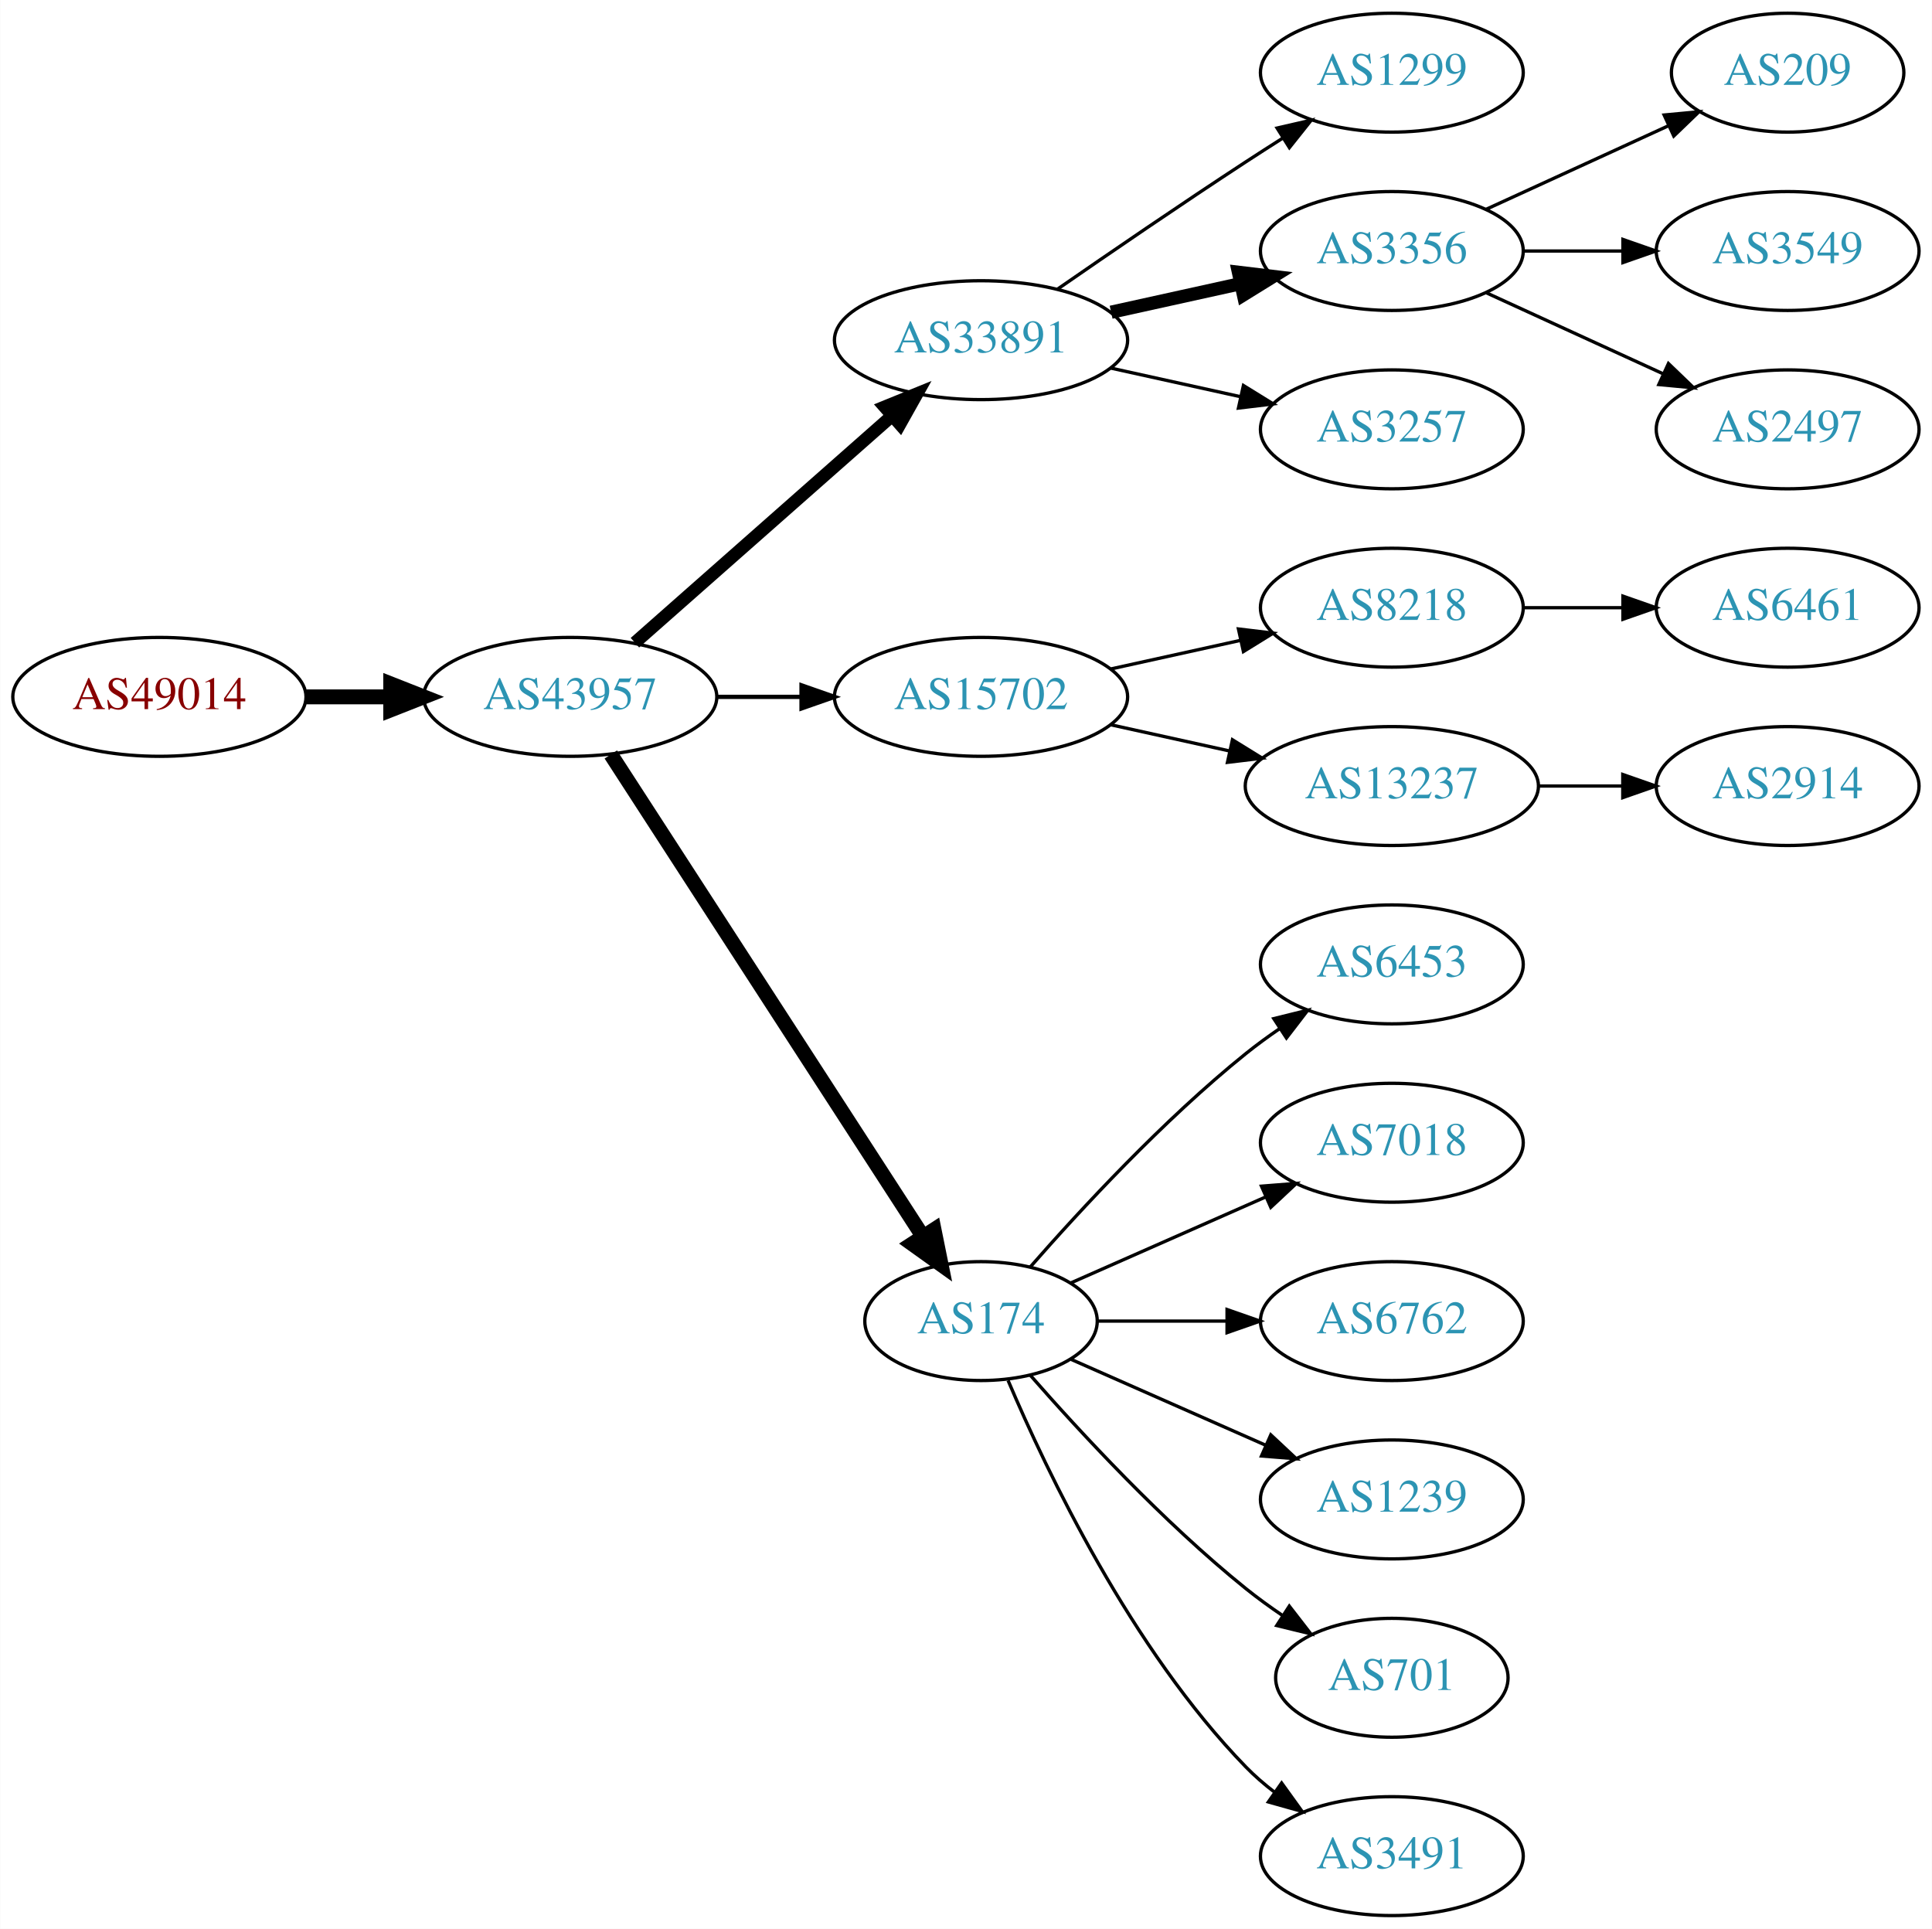
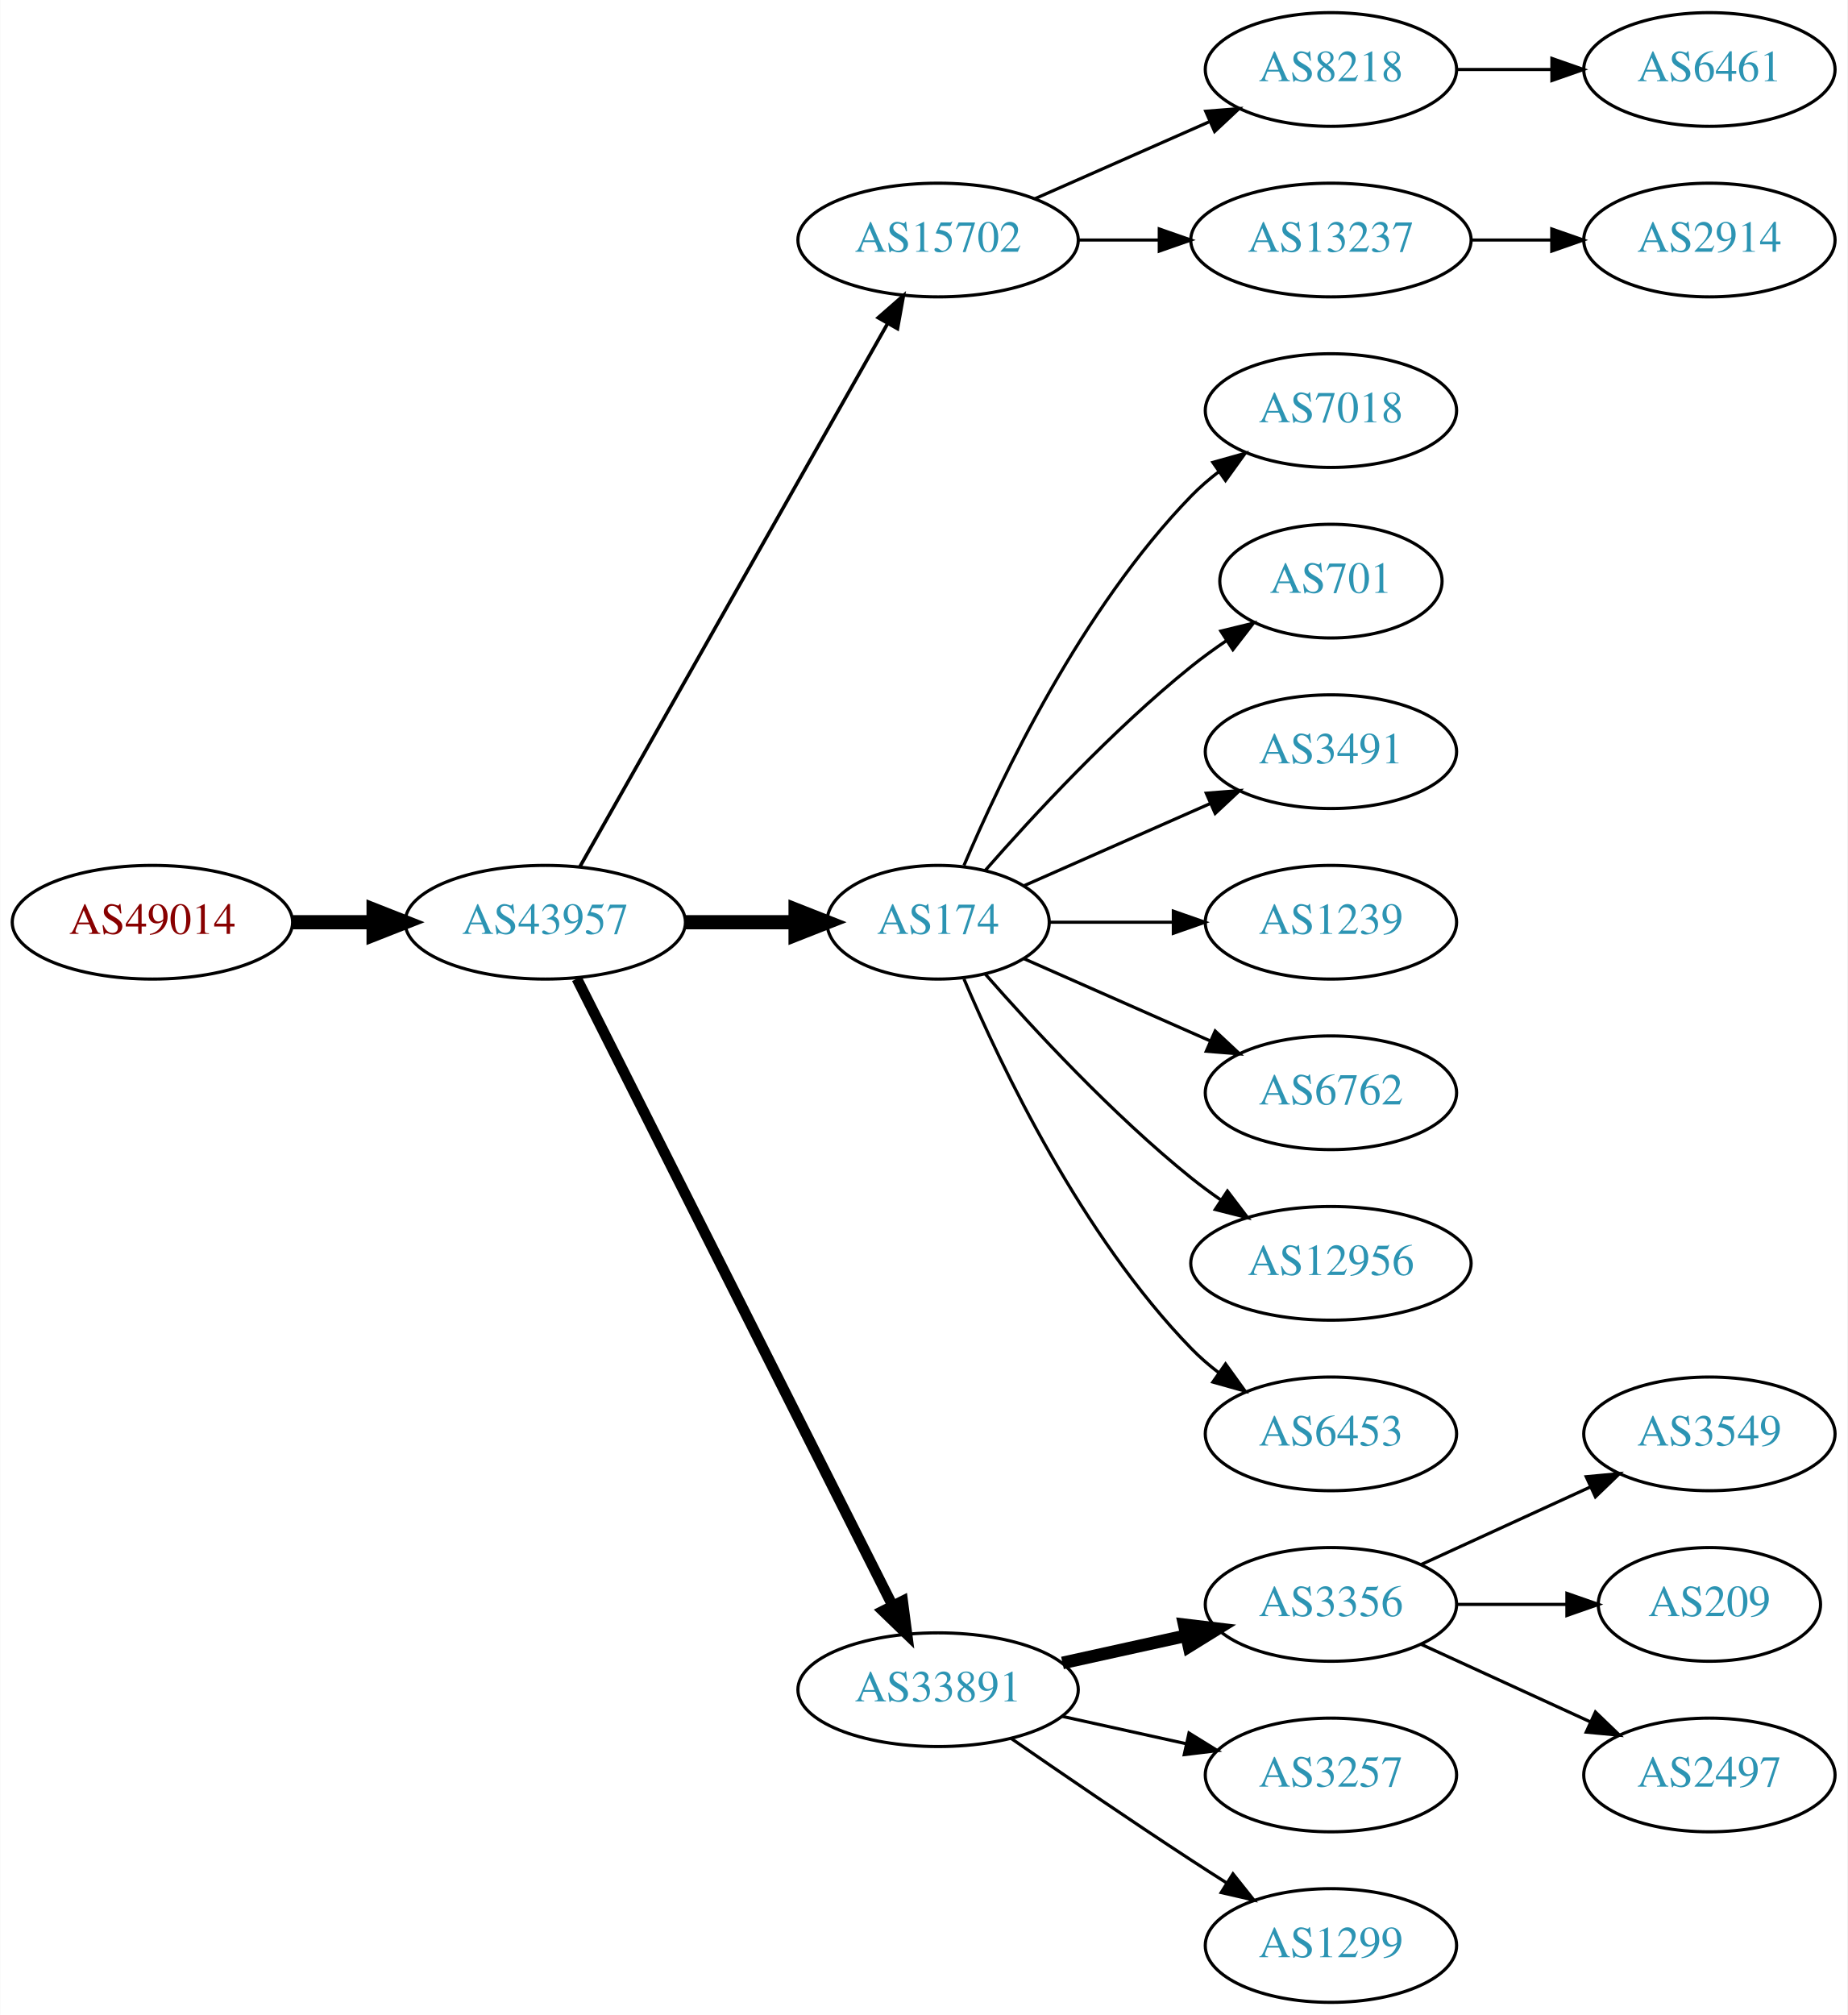
- <svg xmlns="http://www.w3.org/2000/svg" xmlns:xlink="http://www.w3.org/1999/xlink" width="585pt" height="584pt" viewBox="0.00 0.00 584.86 584.00">
-   <g id="graph0" class="graph" transform="scale(1 1) rotate(0) translate(4 580)">
-     <polygon fill="white" stroke="none" points="-4,4 -4,-580 580.862,-580 580.862,4 -4,4" />
+ <svg xmlns="http://www.w3.org/2000/svg" xmlns:xlink="http://www.w3.org/1999/xlink" width="585pt" height="638pt" viewBox="0.00 0.00 584.86 638.00">
+   <g id="graph0" class="graph" transform="scale(1 1) rotate(0) translate(4 634)">
+     <polygon fill="white" stroke="none" points="-4,4 -4,-634 580.862,-634 580.862,4 -4,4" />
    <g id="node1" class="node">
      <g id="a_node1">
        <a xlink:href="/asn/49014" xlink:title="AS49014 ~ Wirtschaftskammer Oesterreich [AT]">
-           <ellipse fill="#ffffff" stroke="black" cx="44.196" cy="-369" rx="44.393" ry="18" />
-           <text text-anchor="middle" x="44.196" y="-365.3" font-family="Times,serif" font-size="14.00" fill="#880000">AS49014</text>
+           <ellipse fill="#ffffff" stroke="black" cx="44.196" cy="-342" rx="44.393" ry="18" />
+           <text text-anchor="middle" x="44.196" y="-338.3" font-family="Times,serif" font-size="14.00" fill="#880000">AS49014</text>
        </a>
      </g>
    </g>
    <g id="node2" class="node">
      <g id="a_node2">
        <a xlink:href="/asn/43957" xlink:title="AS43957 ~ WNT Telecommunication GmbH [AT]">
-           <ellipse fill="#ffffff" stroke="black" cx="168.588" cy="-369" rx="44.393" ry="18" />
-           <text text-anchor="middle" x="168.588" y="-365.3" font-family="Times,serif" font-size="14.00" fill="#2c94b3">AS43957</text>
+           <ellipse fill="#ffffff" stroke="black" cx="168.588" cy="-342" rx="44.393" ry="18" />
+           <text text-anchor="middle" x="168.588" y="-338.3" font-family="Times,serif" font-size="14.00" fill="#2c94b3">AS43957</text>
        </a>
      </g>
    </g>
    <g id="edge1" class="edge">
-       <path fill="none" stroke="black" stroke-width="4.5" d="M88.692,-369C96.898,-369 105.569,-369 114.041,-369" />
-       <polygon fill="black" stroke="black" stroke-width="4.5" points="114.233,-372.938 124.233,-369 114.233,-365.063 114.233,-372.938" />
+       <path fill="none" stroke="black" stroke-width="4.5" d="M88.692,-342C96.898,-342 105.569,-342 114.041,-342" />
+       <polygon fill="black" stroke="black" stroke-width="4.5" points="114.233,-345.938 124.233,-342 114.233,-338.063 114.233,-345.938" />
    </g>
    <g id="node3" class="node">
      <g id="a_node3">
-         <a xlink:href="/asn/33891" xlink:title="AS33891 ~ CORE-BACKBONE GMBH GLOBAL NETWORK [DE]">
-           <ellipse fill="#ffffff" stroke="black" cx="292.98" cy="-477" rx="44.393" ry="18" />
-           <text text-anchor="middle" x="292.98" y="-473.3" font-family="Times,serif" font-size="14.00" fill="#2c94b3">AS33891</text>
+         <a xlink:href="/asn/15702" xlink:title="AS15702 ~ Onstage Online GmbH [AT]">
+           <ellipse fill="#ffffff" stroke="black" cx="292.98" cy="-558" rx="44.393" ry="18" />
+           <text text-anchor="middle" x="292.98" y="-554.3" font-family="Times,serif" font-size="14.00" fill="#2c94b3">AS15702</text>
        </a>
      </g>
    </g>
    <g id="edge2" class="edge">
-       <path fill="none" stroke="black" stroke-width="3.857" d="M188.177,-385.403C208.875,-403.667 242.481,-433.322 265.826,-453.921" />
-       <polygon fill="black" stroke="black" stroke-width="3.857" points="263.804,-456.805 273.618,-460.797 268.435,-451.556 263.804,-456.805" />
+       <path fill="none" stroke="black" stroke-width="1.125" d="M179.604,-359.676C201.084,-397.584 251.677,-486.873 276.998,-531.559" />
+       <polygon fill="black" stroke="black" stroke-width="1.125" points="274.023,-533.408 281.998,-540.383 280.113,-529.957 274.023,-533.408" />
    </g>
    <g id="node4" class="node">
      <g id="a_node4">
-         <a xlink:href="/asn/15702" xlink:title="AS15702 ~ Onstage Online GmbH [AT]">
-           <ellipse fill="#ffffff" stroke="black" cx="292.98" cy="-369" rx="44.393" ry="18" />
-           <text text-anchor="middle" x="292.98" y="-365.3" font-family="Times,serif" font-size="14.00" fill="#2c94b3">AS15702</text>
+         <a xlink:href="/asn/174" xlink:title="AS174 ~ Cogent Communications [US]">
+           <ellipse fill="#ffffff" stroke="black" cx="292.98" cy="-342" rx="35.194" ry="18" />
+           <text text-anchor="middle" x="292.98" y="-338.3" font-family="Times,serif" font-size="14.00" fill="#2c94b3">AS174</text>
        </a>
      </g>
    </g>
    <g id="edge3" class="edge">
-       <path fill="none" stroke="black" stroke-width="1.286" d="M213.084,-369C221.29,-369 229.961,-369 238.434,-369" />
-       <polygon fill="black" stroke="black" stroke-width="1.286" points="238.625,-372.5 248.625,-369 238.625,-365.5 238.625,-372.5" />
+       <path fill="none" stroke="black" stroke-width="4.5" d="M213.084,-342C224.341,-342 236.473,-342 247.767,-342" />
+       <polygon fill="black" stroke="black" stroke-width="4.5" points="247.854,-345.938 257.854,-342 247.854,-338.063 247.854,-345.938" />
    </g>
    <g id="node5" class="node">
      <g id="a_node5">
-         <a xlink:href="/asn/174" xlink:title="AS174 ~ Cogent Communications [US]">
-           <ellipse fill="#ffffff" stroke="black" cx="292.98" cy="-180" rx="35.194" ry="18" />
-           <text text-anchor="middle" x="292.98" y="-176.3" font-family="Times,serif" font-size="14.00" fill="#2c94b3">AS174</text>
+         <a xlink:href="/asn/33891" xlink:title="AS33891 ~ CORE-BACKBONE GMBH GLOBAL NETWORK [DE]">
+           <ellipse fill="#ffffff" stroke="black" cx="292.98" cy="-99" rx="44.393" ry="18" />
+           <text text-anchor="middle" x="292.98" y="-95.3" font-family="Times,serif" font-size="14.00" fill="#2c94b3">AS33891</text>
        </a>
      </g>
    </g>
    <g id="edge4" class="edge">
-       <path fill="none" stroke="black" stroke-width="4.5" d="M180.883,-351.558C202.524,-318.141 249.925,-244.943 275.249,-205.837" />
-       <polygon fill="black" stroke="black" stroke-width="4.5" points="278.759,-207.661 280.889,-197.127 272.149,-203.38 278.759,-207.661" />
+       <path fill="none" stroke="black" stroke-width="3.375" d="M178.588,-324.132C199.859,-281.899 253.335,-175.728 278.496,-125.773" />
+       <polygon fill="black" stroke="black" stroke-width="3.375" points="281.76,-127.072 283.132,-116.567 275.508,-123.924 281.76,-127.072" />
    </g>
    <g id="node6" class="node">
      <g id="a_node6">
-         <a xlink:href="/asn/1299" xlink:title="AS1299 ~ Telia Carrier [EU]">
-           <ellipse fill="#ffffff" stroke="black" cx="417.373" cy="-558" rx="39.794" ry="18" />
-           <text text-anchor="middle" x="417.373" y="-554.3" font-family="Times,serif" font-size="14.00" fill="#2c94b3">AS1299</text>
+         <a xlink:href="/asn/8218" xlink:title="AS8218 ~ legacy Neotelecoms [FR]">
+           <ellipse fill="#ffffff" stroke="black" cx="417.373" cy="-612" rx="39.794" ry="18" />
+           <text text-anchor="middle" x="417.373" y="-608.3" font-family="Times,serif" font-size="14.00" fill="#2c94b3">AS8218</text>
        </a>
      </g>
    </g>
    <g id="edge5" class="edge">
-       <path fill="none" stroke="black" d="M316.011,-492.367C331.813,-503.305 353.67,-518.261 373.176,-531 376.758,-533.339 380.529,-535.759 384.289,-538.144" />
-       <polygon fill="black" stroke="black" points="382.623,-541.231 392.95,-543.596 386.352,-535.307 382.623,-541.231" />
+       <path fill="none" stroke="black" d="M323.608,-571.072C340.203,-578.393 361.062,-587.597 378.795,-595.421" />
+       <polygon fill="black" stroke="black" points="377.717,-598.77 388.279,-599.605 380.543,-592.366 377.717,-598.77" />
    </g>
    <g id="node7" class="node">
      <g id="a_node7">
-         <a xlink:href="/asn/3356" xlink:title="AS3356 ~ Level 3 Parent, LLC [US]">
-           <ellipse fill="#ffffff" stroke="black" cx="417.373" cy="-504" rx="39.794" ry="18" />
-           <text text-anchor="middle" x="417.373" y="-500.3" font-family="Times,serif" font-size="14.00" fill="#2c94b3">AS3356</text>
+         <a xlink:href="/asn/13237" xlink:title="AS13237 ~ European Backbone of AS13237 [DE]">
+           <ellipse fill="#ffffff" stroke="black" cx="417.373" cy="-558" rx="44.393" ry="18" />
+           <text text-anchor="middle" x="417.373" y="-554.3" font-family="Times,serif" font-size="14.00" fill="#2c94b3">AS13237</text>
        </a>
      </g>
    </g>
    <g id="edge6" class="edge">
-       <path fill="none" stroke="black" stroke-width="4" d="M332.37,-485.469C344.761,-488.202 358.608,-491.257 371.429,-494.085" />
-       <polygon fill="black" stroke="black" stroke-width="4" points="370.924,-497.558 381.443,-496.295 372.432,-490.722 370.924,-497.558" />
-     </g>
-     <g id="node8" class="node">
-       <g id="a_node8">
-         <a xlink:href="/asn/3257" xlink:title="AS3257 ~ GTT [DE]">
-           <ellipse fill="#ffffff" stroke="black" cx="417.373" cy="-450" rx="39.794" ry="18" />
-           <text text-anchor="middle" x="417.373" y="-446.3" font-family="Times,serif" font-size="14.00" fill="#2c94b3">AS3257</text>
-         </a>
-       </g>
-     </g>
-     <g id="edge7" class="edge">
-       <path fill="none" stroke="black" d="M332.37,-468.531C344.761,-465.798 358.608,-462.743 371.429,-459.915" />
-       <polygon fill="black" stroke="black" points="372.432,-463.278 381.443,-457.705 370.924,-456.442 372.432,-463.278" />
-     </g>
-     <g id="node9" class="node">
-       <g id="a_node9">
-         <a xlink:href="/asn/8218" xlink:title="AS8218 ~ legacy Neotelecoms [FR]">
-           <ellipse fill="#ffffff" stroke="black" cx="417.373" cy="-396" rx="39.794" ry="18" />
-           <text text-anchor="middle" x="417.373" y="-392.3" font-family="Times,serif" font-size="14.00" fill="#2c94b3">AS8218</text>
-         </a>
-       </g>
-     </g>
-     <g id="edge8" class="edge">
-       <path fill="none" stroke="black" d="M332.37,-377.469C344.761,-380.202 358.608,-383.257 371.429,-386.085" />
-       <polygon fill="black" stroke="black" points="370.924,-389.558 381.443,-388.295 372.432,-382.722 370.924,-389.558" />
+       <path fill="none" stroke="black" d="M337.476,-558C345.682,-558 354.353,-558 362.826,-558" />
+       <polygon fill="black" stroke="black" points="363.017,-561.5 373.017,-558 363.017,-554.5 363.017,-561.5" />
    </g>
    <g id="node10" class="node">
      <g id="a_node10">
-         <a xlink:href="/asn/13237" xlink:title="AS13237 ~ European Backbone of AS13237 [DE]">
-           <ellipse fill="#ffffff" stroke="black" cx="417.373" cy="-342" rx="44.393" ry="18" />
-           <text text-anchor="middle" x="417.373" y="-338.3" font-family="Times,serif" font-size="14.00" fill="#2c94b3">AS13237</text>
+         <a xlink:href="/asn/7018" xlink:title="AS7018 ~ AT&amp;T Services, Inc. [US]">
+           <ellipse fill="#ffffff" stroke="black" cx="417.373" cy="-504" rx="39.794" ry="18" />
+           <text text-anchor="middle" x="417.373" y="-500.3" font-family="Times,serif" font-size="14.00" fill="#2c94b3">AS7018</text>
        </a>
      </g>
    </g>
    <g id="edge9" class="edge">
-       <path fill="none" stroke="black" d="M332.37,-360.531C343.762,-358.018 356.385,-355.233 368.309,-352.603" />
-       <polygon fill="black" stroke="black" points="369.108,-356.011 378.119,-350.439 367.6,-349.175 369.108,-356.011" />
+       <path fill="none" stroke="black" d="M301.171,-359.975C312.938,-387.682 338.512,-441.348 373.176,-477 375.797,-479.695 378.737,-482.239 381.82,-484.608" />
+       <polygon fill="black" stroke="black" points="379.986,-487.597 390.189,-490.455 383.995,-481.859 379.986,-487.597" />
+     </g>
+     <g id="node11" class="node">
+       <g id="a_node11">
+         <a xlink:href="/asn/701" xlink:title="AS701 ~ UUNET [US]">
+           <ellipse fill="#ffffff" stroke="black" cx="417.373" cy="-450" rx="35.194" ry="18" />
+           <text text-anchor="middle" x="417.373" y="-446.3" font-family="Times,serif" font-size="14.00" fill="#2c94b3">AS701</text>
+         </a>
+       </g>
+     </g>
+     <g id="edge10" class="edge">
+       <path fill="none" stroke="black" d="M307.854,-358.345C322.924,-375.559 348.202,-402.901 373.176,-423 376.682,-425.821 380.5,-428.587 384.368,-431.208" />
+       <polygon fill="black" stroke="black" points="382.518,-434.18 392.813,-436.682 386.325,-428.306 382.518,-434.18" />
    </g>
    <g id="node12" class="node">
      <g id="a_node12">
-         <a xlink:href="/asn/6453" xlink:title="AS6453 ~ TATA COMMUNICATIONS (AMERICA) INC [US]">
-           <ellipse fill="#ffffff" stroke="black" cx="417.373" cy="-288" rx="39.794" ry="18" />
-           <text text-anchor="middle" x="417.373" y="-284.3" font-family="Times,serif" font-size="14.00" fill="#2c94b3">AS6453</text>
+         <a xlink:href="/asn/3491" xlink:title="AS3491 ~ PCCW Global, Inc. [US]">
+           <ellipse fill="#ffffff" stroke="black" cx="417.373" cy="-396" rx="39.794" ry="18" />
+           <text text-anchor="middle" x="417.373" y="-392.3" font-family="Times,serif" font-size="14.00" fill="#2c94b3">AS3491</text>
        </a>
      </g>
    </g>
    <g id="edge11" class="edge">
-       <path fill="none" stroke="black" d="M307.854,-196.345C322.924,-213.559 348.202,-240.901 373.176,-261 376.432,-263.62 379.957,-266.192 383.542,-268.646" />
-       <polygon fill="black" stroke="black" points="381.629,-271.577 391.914,-274.121 385.46,-265.719 381.629,-271.577" />
+       <path fill="none" stroke="black" d="M320.237,-353.584C337.422,-361.167 360.135,-371.188 379.17,-379.586" />
+       <polygon fill="black" stroke="black" points="377.896,-382.849 388.458,-383.684 380.721,-376.445 377.896,-382.849" />
    </g>
    <g id="node13" class="node">
      <g id="a_node13">
-         <a xlink:href="/asn/7018" xlink:title="AS7018 ~ AT&amp;T Services, Inc. [US]">
-           <ellipse fill="#ffffff" stroke="black" cx="417.373" cy="-234" rx="39.794" ry="18" />
-           <text text-anchor="middle" x="417.373" y="-230.3" font-family="Times,serif" font-size="14.00" fill="#2c94b3">AS7018</text>
+         <a xlink:href="/asn/1239" xlink:title="AS1239 ~ Sprint [US]">
+           <ellipse fill="#ffffff" stroke="black" cx="417.373" cy="-342" rx="39.794" ry="18" />
+           <text text-anchor="middle" x="417.373" y="-338.3" font-family="Times,serif" font-size="14.00" fill="#2c94b3">AS1239</text>
        </a>
      </g>
    </g>
    <g id="edge12" class="edge">
-       <path fill="none" stroke="black" d="M320.237,-191.584C337.422,-199.167 360.135,-209.188 379.17,-217.586" />
-       <polygon fill="black" stroke="black" points="377.896,-220.849 388.458,-221.684 380.721,-214.445 377.896,-220.849" />
+       <path fill="none" stroke="black" d="M328.399,-342C340.45,-342 354.226,-342 367.244,-342" />
+       <polygon fill="black" stroke="black" points="367.474,-345.5 377.473,-342 367.473,-338.5 367.474,-345.5" />
    </g>
    <g id="node14" class="node">
      <g id="a_node14">
        <a xlink:href="/asn/6762" xlink:title="AS6762 ~ TELECOM ITALIA SPARKLE S.p.A. [IT]">
-           <ellipse fill="#ffffff" stroke="black" cx="417.373" cy="-180" rx="39.794" ry="18" />
-           <text text-anchor="middle" x="417.373" y="-176.3" font-family="Times,serif" font-size="14.00" fill="#2c94b3">AS6762</text>
+           <ellipse fill="#ffffff" stroke="black" cx="417.373" cy="-288" rx="39.794" ry="18" />
+           <text text-anchor="middle" x="417.373" y="-284.3" font-family="Times,serif" font-size="14.00" fill="#2c94b3">AS6762</text>
        </a>
      </g>
    </g>
    <g id="edge13" class="edge">
-       <path fill="none" stroke="black" d="M328.399,-180C340.45,-180 354.226,-180 367.244,-180" />
-       <polygon fill="black" stroke="black" points="367.474,-183.5 377.473,-180 367.473,-176.5 367.474,-183.5" />
+       <path fill="none" stroke="black" d="M320.237,-330.416C337.422,-322.833 360.135,-312.812 379.17,-304.414" />
+       <polygon fill="black" stroke="black" points="380.721,-307.555 388.458,-300.316 377.896,-301.151 380.721,-307.555" />
    </g>
    <g id="node15" class="node">
      <g id="a_node15">
-         <a xlink:href="/asn/1239" xlink:title="AS1239 ~ Sprint [US]">
-           <ellipse fill="#ffffff" stroke="black" cx="417.373" cy="-126" rx="39.794" ry="18" />
-           <text text-anchor="middle" x="417.373" y="-122.3" font-family="Times,serif" font-size="14.00" fill="#2c94b3">AS1239</text>
+         <a xlink:href="/asn/12956" xlink:title="AS12956 ~ TELXIUS [ES]">
+           <ellipse fill="#ffffff" stroke="black" cx="417.373" cy="-234" rx="44.393" ry="18" />
+           <text text-anchor="middle" x="417.373" y="-230.3" font-family="Times,serif" font-size="14.00" fill="#2c94b3">AS12956</text>
        </a>
      </g>
    </g>
    <g id="edge14" class="edge">
-       <path fill="none" stroke="black" d="M320.237,-168.416C337.422,-160.833 360.135,-150.812 379.17,-142.414" />
-       <polygon fill="black" stroke="black" points="380.721,-145.555 388.458,-138.316 377.896,-139.151 380.721,-145.555" />
+       <path fill="none" stroke="black" d="M307.854,-325.655C322.924,-308.441 348.202,-281.099 373.176,-261 376.105,-258.643 379.251,-256.325 382.463,-254.098" />
+       <polygon fill="black" stroke="black" points="384.598,-256.882 391.011,-248.448 380.738,-251.042 384.598,-256.882" />
    </g>
    <g id="node16" class="node">
      <g id="a_node16">
-         <a xlink:href="/asn/701" xlink:title="AS701 ~ UUNET [US]">
-           <ellipse fill="#ffffff" stroke="black" cx="417.373" cy="-72" rx="35.194" ry="18" />
-           <text text-anchor="middle" x="417.373" y="-68.3" font-family="Times,serif" font-size="14.00" fill="#2c94b3">AS701</text>
+         <a xlink:href="/asn/6453" xlink:title="AS6453 ~ TATA COMMUNICATIONS (AMERICA) INC [US]">
+           <ellipse fill="#ffffff" stroke="black" cx="417.373" cy="-180" rx="39.794" ry="18" />
+           <text text-anchor="middle" x="417.373" y="-176.3" font-family="Times,serif" font-size="14.00" fill="#2c94b3">AS6453</text>
        </a>
      </g>
    </g>
    <g id="edge15" class="edge">
-       <path fill="none" stroke="black" d="M307.854,-163.655C322.924,-146.441 348.202,-119.099 373.176,-99 376.682,-96.179 380.5,-93.413 384.368,-90.791" />
-       <polygon fill="black" stroke="black" points="386.325,-93.694 392.813,-85.318 382.518,-87.82 386.325,-93.694" />
+       <path fill="none" stroke="black" d="M301.171,-324.025C312.938,-296.318 338.512,-242.652 373.176,-207 375.797,-204.305 378.737,-201.761 381.82,-199.392" />
+       <polygon fill="black" stroke="black" points="383.995,-202.141 390.189,-193.545 379.986,-196.403 383.995,-202.141" />
    </g>
    <g id="node17" class="node">
      <g id="a_node17">
-         <a xlink:href="/asn/3491" xlink:title="AS3491 ~ PCCW Global, Inc. [US]">
-           <ellipse fill="#ffffff" stroke="black" cx="417.373" cy="-18" rx="39.794" ry="18" />
-           <text text-anchor="middle" x="417.373" y="-14.3" font-family="Times,serif" font-size="14.00" fill="#2c94b3">AS3491</text>
+         <a xlink:href="/asn/3356" xlink:title="AS3356 ~ Level 3 Parent, LLC [US]">
+           <ellipse fill="#ffffff" stroke="black" cx="417.373" cy="-126" rx="39.794" ry="18" />
+           <text text-anchor="middle" x="417.373" y="-122.3" font-family="Times,serif" font-size="14.00" fill="#2c94b3">AS3356</text>
        </a>
      </g>
    </g>
    <g id="edge16" class="edge">
-       <path fill="none" stroke="black" d="M301.171,-162.025C312.938,-134.318 338.512,-80.652 373.176,-45 375.797,-42.305 378.737,-39.761 381.82,-37.392" />
-       <polygon fill="black" stroke="black" points="383.995,-40.141 390.189,-31.545 379.986,-34.403 383.995,-40.141" />
+       <path fill="none" stroke="black" stroke-width="4" d="M332.37,-107.469C344.761,-110.202 358.608,-113.257 371.429,-116.085" />
+       <polygon fill="black" stroke="black" stroke-width="4" points="370.924,-119.558 381.443,-118.295 372.432,-112.722 370.924,-119.558" />
    </g>
    <g id="node18" class="node">
      <g id="a_node18">
-         <a xlink:href="/asn/209" xlink:title="AS209 ~ CenturyLink Communications, LLC [US]">
-           <ellipse fill="#ffffff" stroke="black" cx="537.215" cy="-558" rx="35.194" ry="18" />
-           <text text-anchor="middle" x="537.215" y="-554.3" font-family="Times,serif" font-size="14.00" fill="#2c94b3">AS209</text>
+         <a xlink:href="/asn/3257" xlink:title="AS3257 ~ GTT [DE]">
+           <ellipse fill="#ffffff" stroke="black" cx="417.373" cy="-72" rx="39.794" ry="18" />
+           <text text-anchor="middle" x="417.373" y="-68.3" font-family="Times,serif" font-size="14.00" fill="#2c94b3">AS3257</text>
        </a>
      </g>
    </g>
    <g id="edge17" class="edge">
-       <path fill="none" stroke="black" d="M446.001,-516.661C462.418,-524.183 483.399,-533.798 500.996,-541.861" />
-       <polygon fill="black" stroke="black" points="499.824,-545.174 510.373,-546.158 502.74,-538.811 499.824,-545.174" />
+       <path fill="none" stroke="black" d="M332.37,-90.531C344.761,-87.798 358.608,-84.743 371.429,-81.915" />
+       <polygon fill="black" stroke="black" points="372.432,-85.278 381.443,-79.706 370.924,-78.442 372.432,-85.278" />
    </g>
    <g id="node19" class="node">
      <g id="a_node19">
-         <a xlink:href="/asn/3549" xlink:title="AS3549 ~ Level 3 Parent, LLC [US]">
-           <ellipse fill="#ffffff" stroke="black" cx="537.215" cy="-504" rx="39.794" ry="18" />
-           <text text-anchor="middle" x="537.215" y="-500.3" font-family="Times,serif" font-size="14.00" fill="#2c94b3">AS3549</text>
+         <a xlink:href="/asn/1299" xlink:title="AS1299 ~ Telia Carrier [EU]">
+           <ellipse fill="#ffffff" stroke="black" cx="417.373" cy="-18" rx="39.794" ry="18" />
+           <text text-anchor="middle" x="417.373" y="-14.3" font-family="Times,serif" font-size="14.00" fill="#2c94b3">AS1299</text>
        </a>
      </g>
    </g>
    <g id="edge18" class="edge">
-       <path fill="none" stroke="black" d="M457.285,-504C466.839,-504 477.188,-504 487.151,-504" />
-       <polygon fill="black" stroke="black" points="487.343,-507.5 497.343,-504 487.343,-500.5 487.343,-507.5" />
+       <path fill="none" stroke="black" d="M316.011,-83.633C331.813,-72.695 353.67,-57.739 373.176,-45 376.758,-42.661 380.529,-40.241 384.289,-37.856" />
+       <polygon fill="black" stroke="black" points="386.352,-40.693 392.95,-32.404 382.623,-34.769 386.352,-40.693" />
+     </g>
+     <g id="node8" class="node">
+       <g id="a_node8">
+         <a xlink:href="/asn/6461" xlink:title="AS6461 ~ Zayo Bandwidth [US]">
+           <ellipse fill="#ffffff" stroke="black" cx="537.215" cy="-612" rx="39.794" ry="18" />
+           <text text-anchor="middle" x="537.215" y="-608.3" font-family="Times,serif" font-size="14.00" fill="#2c94b3">AS6461</text>
+         </a>
+       </g>
+     </g>
+     <g id="edge7" class="edge">
+       <path fill="none" stroke="black" d="M457.285,-612C466.839,-612 477.188,-612 487.151,-612" />
+       <polygon fill="black" stroke="black" points="487.343,-615.5 497.343,-612 487.343,-608.5 487.343,-615.5" />
+     </g>
+     <g id="node9" class="node">
+       <g id="a_node9">
+         <a xlink:href="/asn/2914" xlink:title="AS2914 ~ NTT America, Inc. [US]">
+           <ellipse fill="#ffffff" stroke="black" cx="537.215" cy="-558" rx="39.794" ry="18" />
+           <text text-anchor="middle" x="537.215" y="-554.3" font-family="Times,serif" font-size="14.00" fill="#2c94b3">AS2914</text>
+         </a>
+       </g>
+     </g>
+     <g id="edge8" class="edge">
+       <path fill="none" stroke="black" d="M461.584,-558C469.896,-558 478.659,-558 487.141,-558" />
+       <polygon fill="black" stroke="black" points="487.3,-561.5 497.3,-558 487.3,-554.5 487.3,-561.5" />
    </g>
    <g id="node20" class="node">
      <g id="a_node20">
-         <a xlink:href="/asn/2497" xlink:title="AS2497 ~ Internet Initiative Japan Inc. [JP]">
-           <ellipse fill="#ffffff" stroke="black" cx="537.215" cy="-450" rx="39.794" ry="18" />
-           <text text-anchor="middle" x="537.215" y="-446.3" font-family="Times,serif" font-size="14.00" fill="#2c94b3">AS2497</text>
+         <a xlink:href="/asn/3549" xlink:title="AS3549 ~ Level 3 Parent, LLC [US]">
+           <ellipse fill="#ffffff" stroke="black" cx="537.215" cy="-180" rx="39.794" ry="18" />
+           <text text-anchor="middle" x="537.215" y="-176.3" font-family="Times,serif" font-size="14.00" fill="#2c94b3">AS3549</text>
        </a>
      </g>
    </g>
    <g id="edge19" class="edge">
-       <path fill="none" stroke="black" d="M446.001,-491.339C461.958,-484.027 482.229,-474.739 499.512,-466.819" />
-       <polygon fill="black" stroke="black" points="501.126,-469.929 508.759,-462.581 498.21,-463.565 501.126,-469.929" />
-     </g>
-     <g id="node11" class="node">
-       <g id="a_node11">
-         <a xlink:href="/asn/6461" xlink:title="AS6461 ~ Zayo Bandwidth [US]">
-           <ellipse fill="#ffffff" stroke="black" cx="537.215" cy="-396" rx="39.794" ry="18" />
-           <text text-anchor="middle" x="537.215" y="-392.3" font-family="Times,serif" font-size="14.00" fill="#2c94b3">AS6461</text>
-         </a>
-       </g>
-     </g>
-     <g id="edge10" class="edge">
-       <path fill="none" stroke="black" d="M457.285,-396C466.839,-396 477.188,-396 487.151,-396" />
-       <polygon fill="black" stroke="black" points="487.343,-399.5 497.343,-396 487.343,-392.5 487.343,-399.5" />
+       <path fill="none" stroke="black" d="M446.001,-138.661C461.958,-145.973 482.229,-155.261 499.512,-163.181" />
+       <polygon fill="black" stroke="black" points="498.21,-166.435 508.759,-167.419 501.126,-160.071 498.21,-166.435" />
    </g>
    <g id="node21" class="node">
      <g id="a_node21">
-         <a xlink:href="/asn/2914" xlink:title="AS2914 ~ NTT America, Inc. [US]">
-           <ellipse fill="#ffffff" stroke="black" cx="537.215" cy="-342" rx="39.794" ry="18" />
-           <text text-anchor="middle" x="537.215" y="-338.3" font-family="Times,serif" font-size="14.00" fill="#2c94b3">AS2914</text>
+         <a xlink:href="/asn/209" xlink:title="AS209 ~ CenturyLink Communications, LLC [US]">
+           <ellipse fill="#ffffff" stroke="black" cx="537.215" cy="-126" rx="35.194" ry="18" />
+           <text text-anchor="middle" x="537.215" y="-122.3" font-family="Times,serif" font-size="14.00" fill="#2c94b3">AS209</text>
        </a>
      </g>
    </g>
    <g id="edge20" class="edge">
-       <path fill="none" stroke="black" d="M461.584,-342C469.896,-342 478.659,-342 487.141,-342" />
-       <polygon fill="black" stroke="black" points="487.3,-345.5 497.3,-342 487.3,-338.5 487.3,-345.5" />
+       <path fill="none" stroke="black" d="M457.285,-126C468.372,-126 480.531,-126 491.914,-126" />
+       <polygon fill="black" stroke="black" points="492.096,-129.5 502.096,-126 492.096,-122.5 492.096,-129.5" />
+     </g>
+     <g id="node22" class="node">
+       <g id="a_node22">
+         <a xlink:href="/asn/2497" xlink:title="AS2497 ~ Internet Initiative Japan Inc. [JP]">
+           <ellipse fill="#ffffff" stroke="black" cx="537.215" cy="-72" rx="39.794" ry="18" />
+           <text text-anchor="middle" x="537.215" y="-68.3" font-family="Times,serif" font-size="14.00" fill="#2c94b3">AS2497</text>
+         </a>
+       </g>
+     </g>
+     <g id="edge21" class="edge">
+       <path fill="none" stroke="black" d="M446.001,-113.339C461.958,-106.027 482.229,-96.739 499.512,-88.819" />
+       <polygon fill="black" stroke="black" points="501.126,-91.929 508.759,-84.581 498.21,-85.565 501.126,-91.929" />
    </g>
  </g>
</svg>
